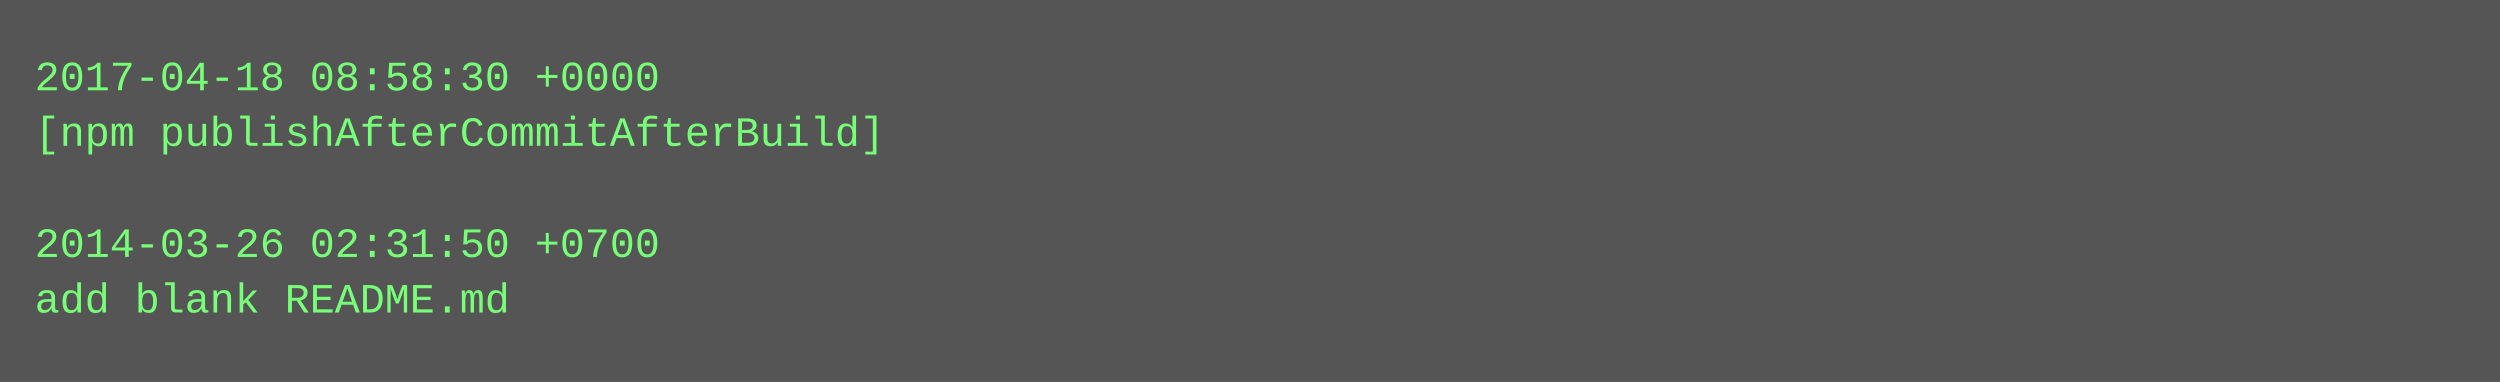
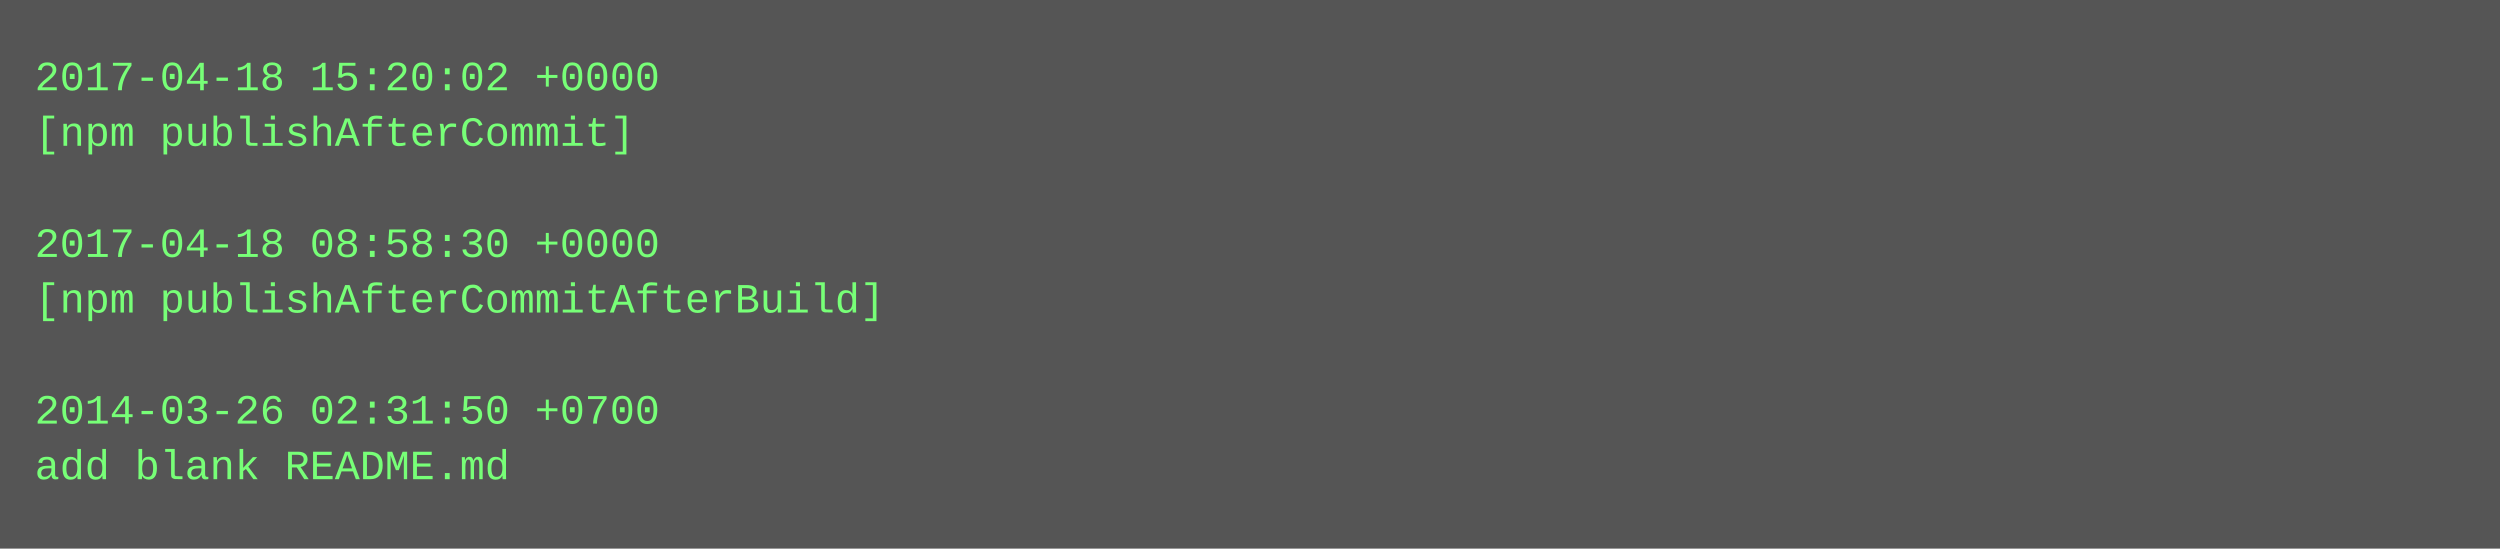
- <svg xmlns="http://www.w3.org/2000/svg" height="110" width="720">
-   <rect height="110" fill="#555" width="720" />
+ <svg xmlns="http://www.w3.org/2000/svg" height="158" width="720">
+   <rect height="158" fill="#555" width="720" />
  <text fill="#7f7" font-family="Courier New" font-size="12" xml:space="preserve">
-     <tspan x="10" y="26">2017-04-18 08:58:30 +0000</tspan>
-     <tspan x="10" y="42">[npm publishAfterCommitAfterBuild]</tspan>
+     <tspan x="10" y="26">2017-04-18 15:20:02 +0000</tspan>
+     <tspan x="10" y="42">[npm publishAfterCommit]</tspan>
    <tspan x="10" y="58" />
-     <tspan x="10" y="74">2014-03-26 02:31:50 +0700</tspan>
-     <tspan x="10" y="90">add blank README.md</tspan>
+     <tspan x="10" y="74">2017-04-18 08:58:30 +0000</tspan>
+     <tspan x="10" y="90">[npm publishAfterCommitAfterBuild]</tspan>
+     <tspan x="10" y="106" />
+     <tspan x="10" y="122">2014-03-26 02:31:50 +0700</tspan>
+     <tspan x="10" y="138">add blank README.md</tspan>
  </text>
</svg>
